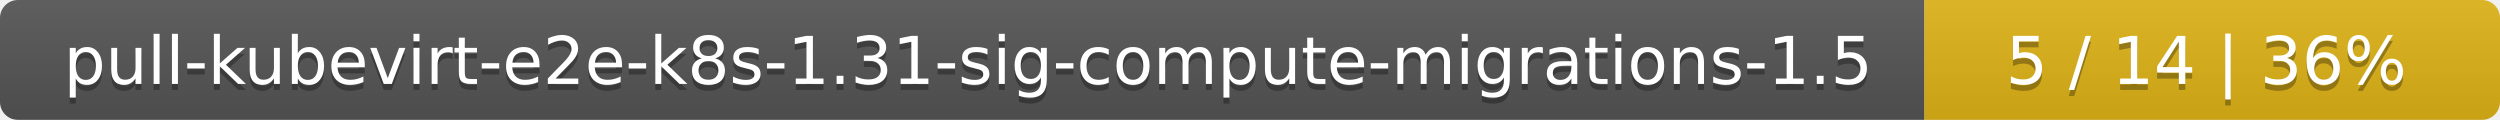
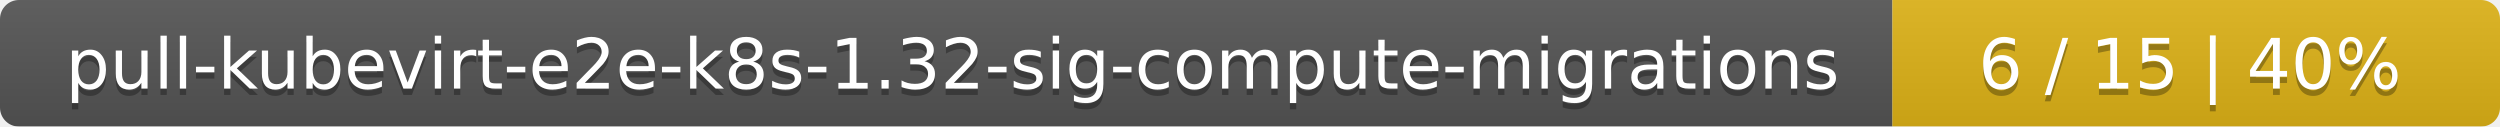
- <svg xmlns="http://www.w3.org/2000/svg" width="417" height="20">
+ <svg xmlns="http://www.w3.org/2000/svg" width="395" height="20">
  <linearGradient id="smooth" x2="0" y2="100%">
    <stop offset="0" stop-color="#bbb" stop-opacity=".1" />
    <stop offset="1" stop-opacity=".1" />
  </linearGradient>
  <mask id="round">
-     <rect width="417" height="20" rx="3" fill="#fff" />
+     <rect width="395" height="20" rx="3" fill="#fff" />
  </mask>
  <g mask="url(#round)">
-     <rect width="321" height="20" fill="#555" />
-     <rect x="321" width="96" height="20" fill="#dfb317" />
-     <rect width="417" height="20" fill="url(#smooth)" />
+     <rect width="299" height="20" fill="#555" />
+     <rect x="299" width="96" height="20" fill="#dfb317" />
+     <rect width="395" height="20" fill="url(#smooth)" />
  </g>
  <g fill="#fff" text-anchor="middle" font-family="DejaVu Sans,Verdana,Geneva,sans-serif" font-size="11">
-     <text x="161.5" y="15" fill="#010101" fill-opacity=".3">pull-kubevirt-e2e-k8s-1.31-sig-compute-migrations-1.5</text>
-     <text x="161.5" y="14">pull-kubevirt-e2e-k8s-1.31-sig-compute-migrations-1.5</text>
-     <text x="368" y="15" fill="#010101" fill-opacity=".3">5 / 14    |    36%</text>
-     <text x="368" y="14">5 / 14    |    36%</text>
+     <text x="150.5" y="15" fill="#010101" fill-opacity=".3">pull-kubevirt-e2e-k8s-1.32-sig-compute-migrations</text>
+     <text x="150.5" y="14">pull-kubevirt-e2e-k8s-1.32-sig-compute-migrations</text>
+     <text x="346" y="15" fill="#010101" fill-opacity=".3">6 / 15    |    40%</text>
+     <text x="346" y="14">6 / 15    |    40%</text>
  </g>
</svg>
